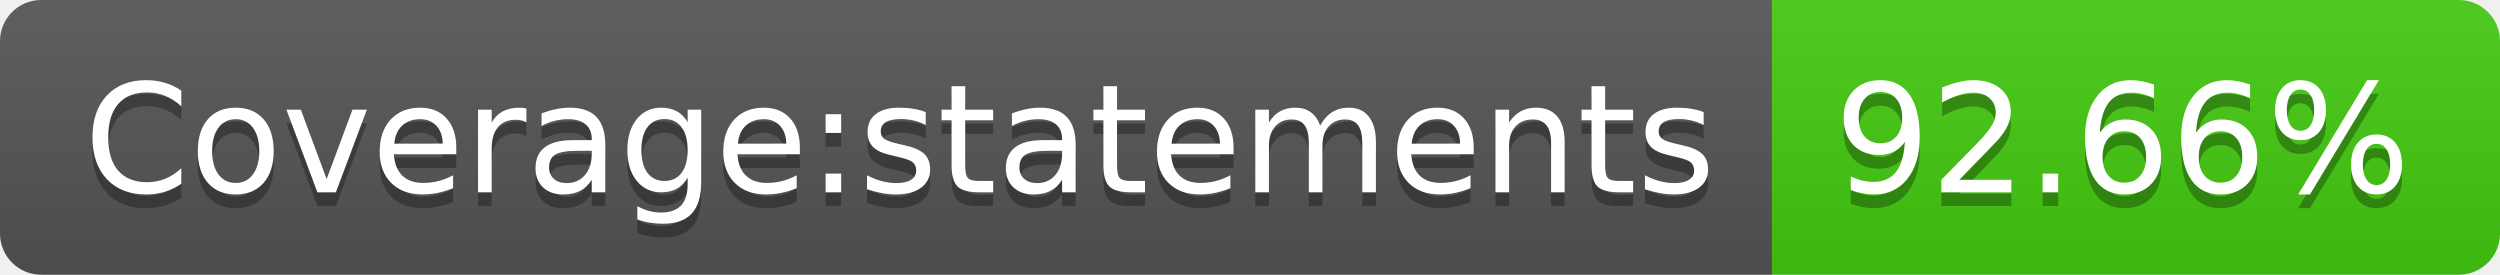
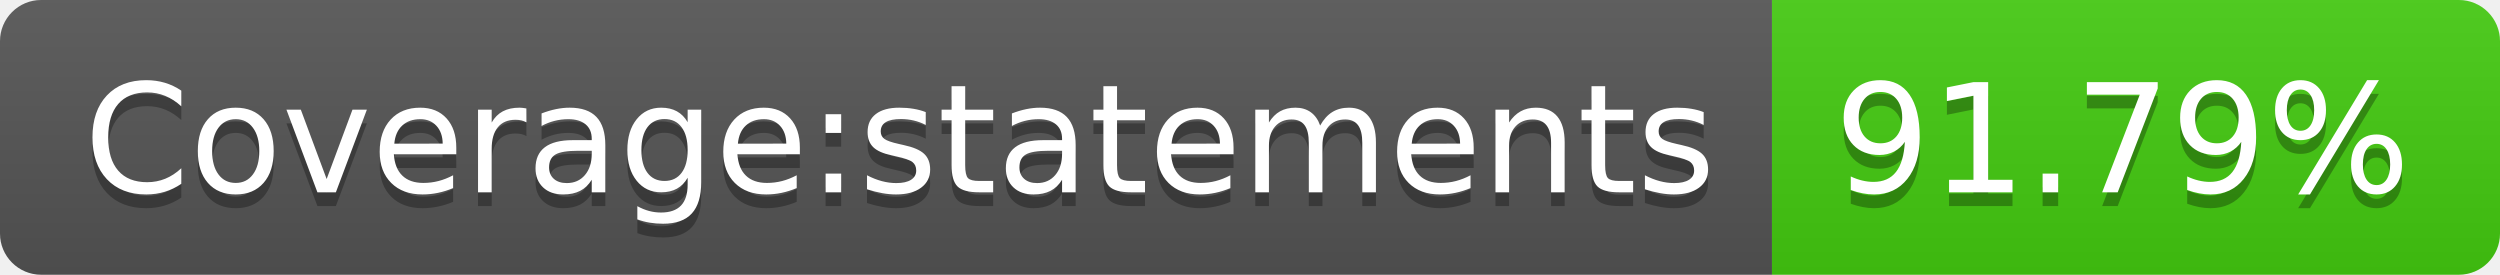
- <svg xmlns="http://www.w3.org/2000/svg" width="182" height="20" role="img" aria-label="Coverage:statements: 92.66%">
+ <svg xmlns="http://www.w3.org/2000/svg" width="182" height="20" role="img" aria-label="Coverage:statements: 91.79%">
  <linearGradient id="s" x2="0" y2="100%">
    <stop offset="0" stop-color="#bbb" stop-opacity=".1" />
    <stop offset="1" stop-opacity=".1" />
  </linearGradient>
  <clipPath id="r">
    <rect width="182" height="20" rx="3" fill="#fff" />
  </clipPath>
  <g clip-path="url(#r)">
    <rect width="129" height="20" fill="#555" />
    <rect x="129" width="53" height="20" fill="#4c1" />
    <rect width="182" height="20" fill="url(#s)" />
  </g>
  <g fill="#fff" text-anchor="middle" font-family="Verdana,Geneva,DejaVu Sans,sans-serif" text-rendering="geometricPrecision" font-size="110">
    <text aria-hidden="true" x="655" y="150" fill="#010101" fill-opacity=".3" transform="scale(.1)" textLength="1190">Coverage:statements</text>
    <text x="655" y="140" transform="scale(.1)" fill="#fff" textLength="1190">Coverage:statements</text>
-     <text aria-hidden="true" x="1545" y="150" fill="#010101" fill-opacity=".3" transform="scale(.1)" textLength="430">92.66%</text>
-     <text x="1545" y="140" transform="scale(.1)" fill="#fff" textLength="430">92.66%</text>
+     <text aria-hidden="true" x="1545" y="150" fill="#010101" fill-opacity=".3" transform="scale(.1)" textLength="430">91.79%</text>
+     <text x="1545" y="140" transform="scale(.1)" fill="#fff" textLength="430">91.79%</text>
  </g>
</svg>
